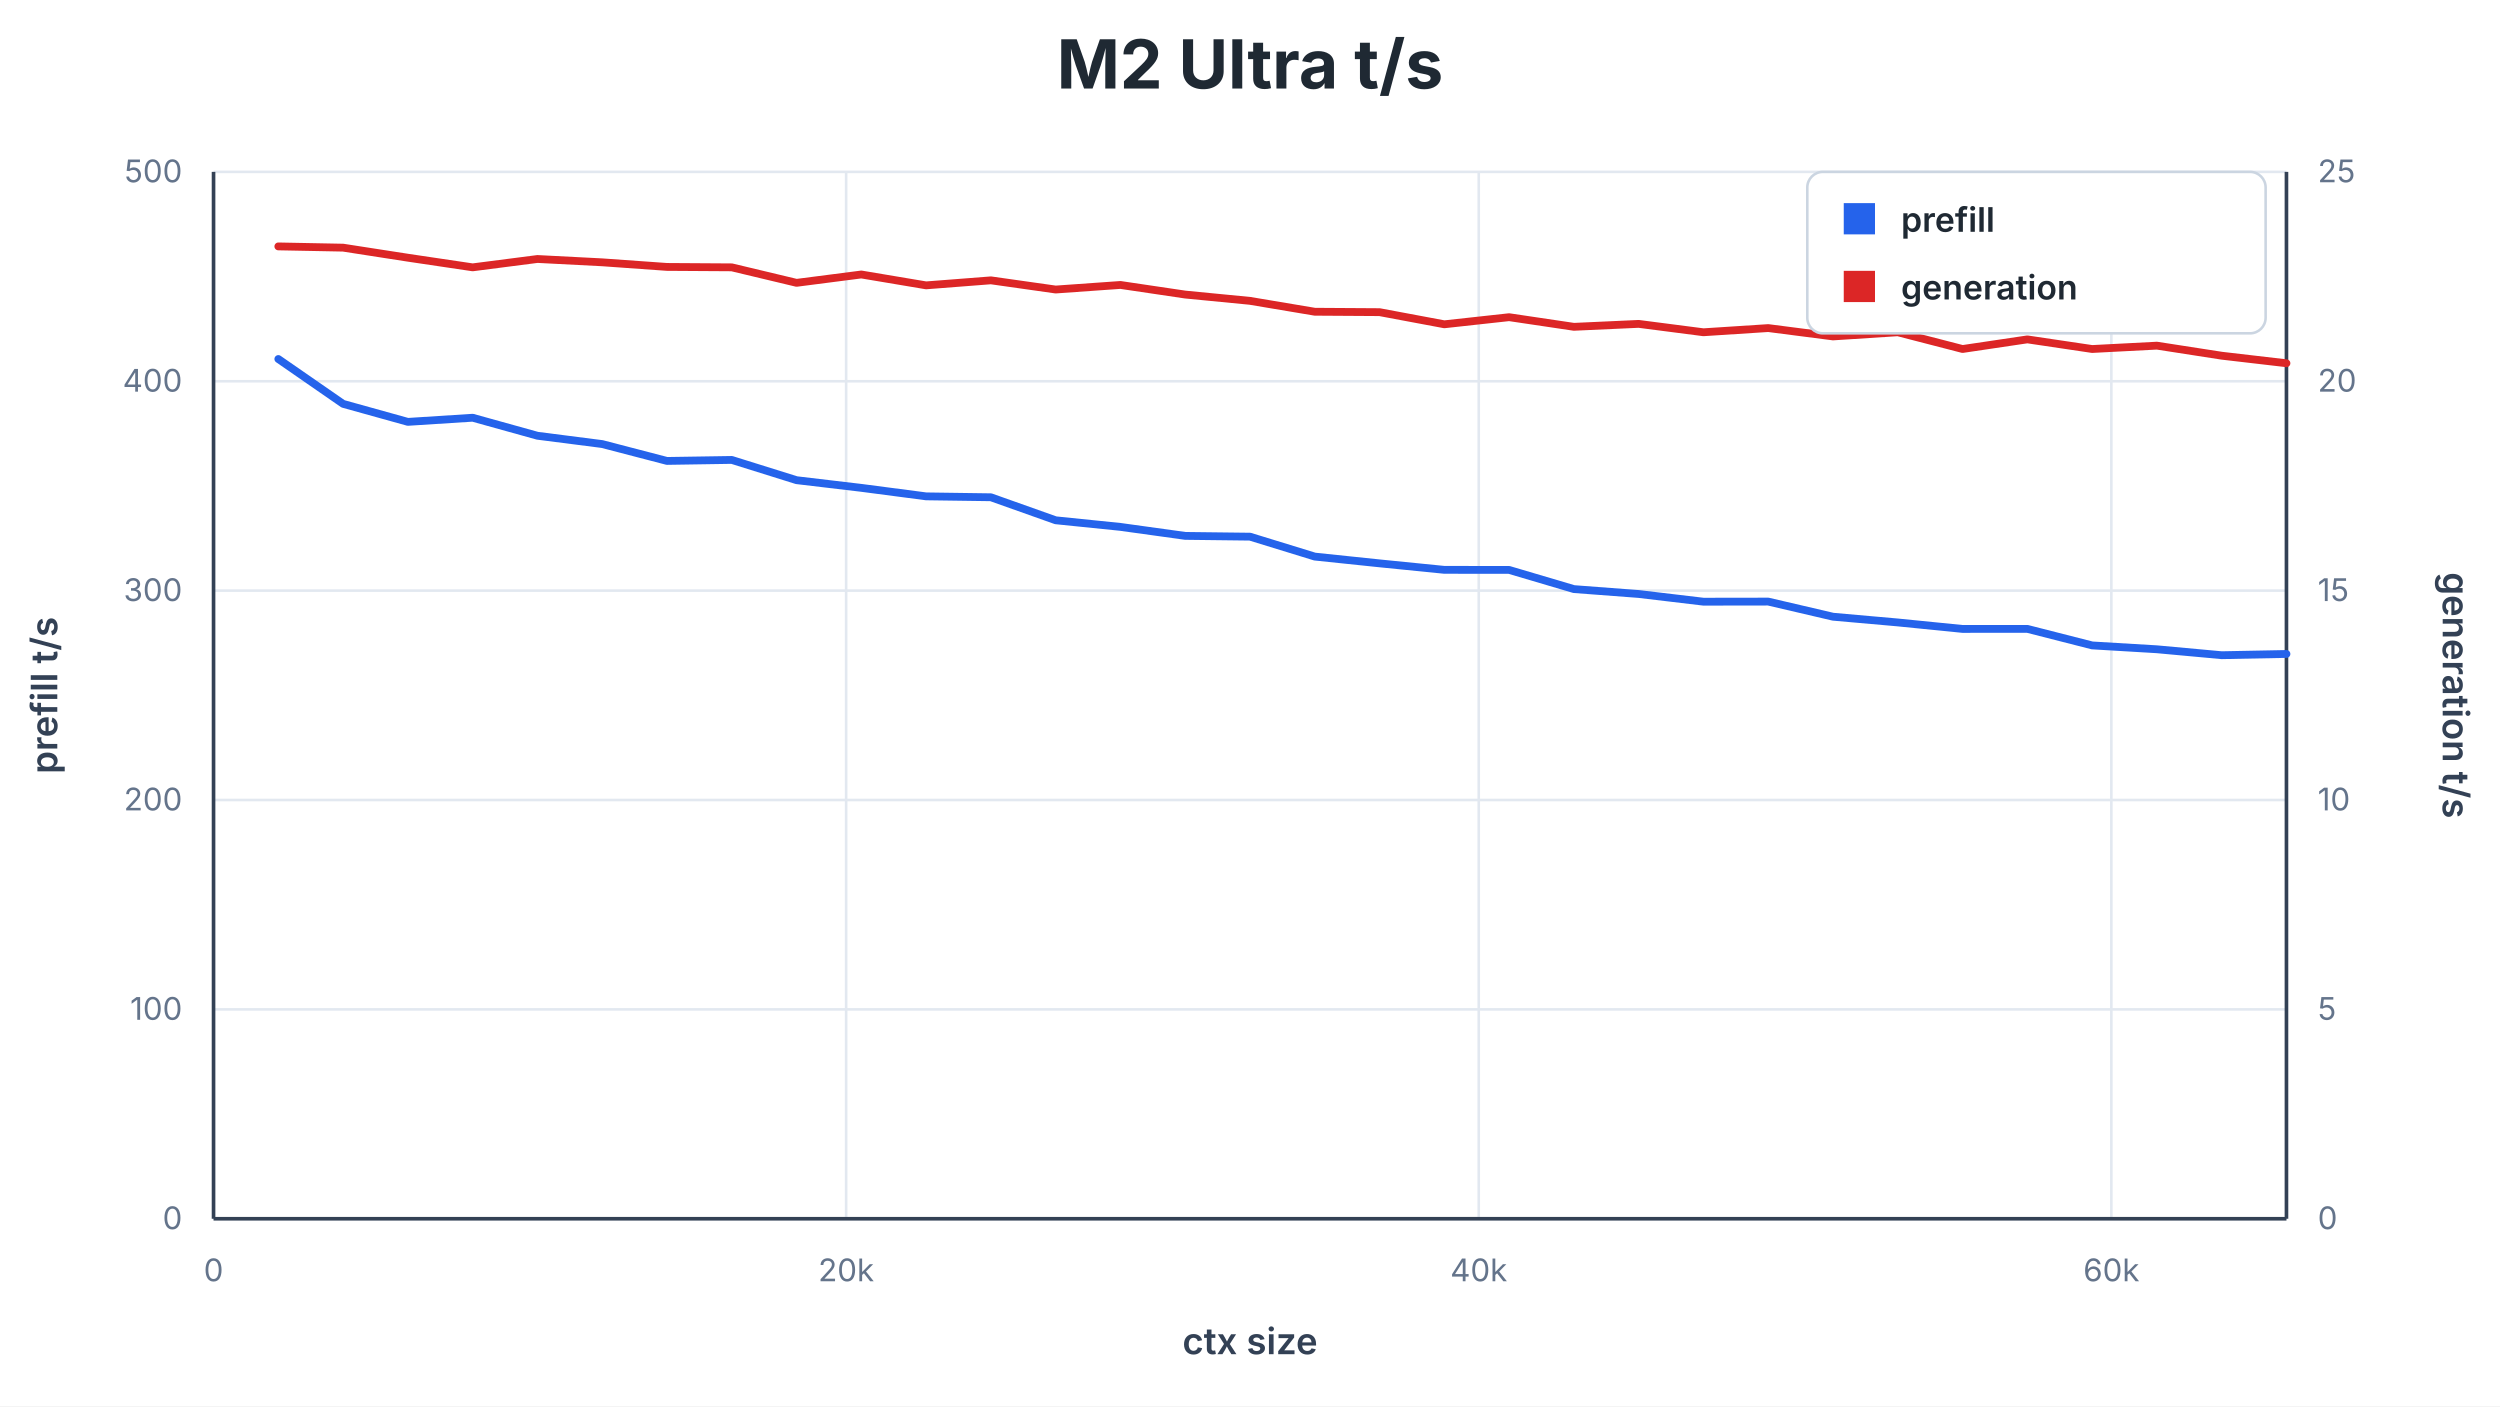
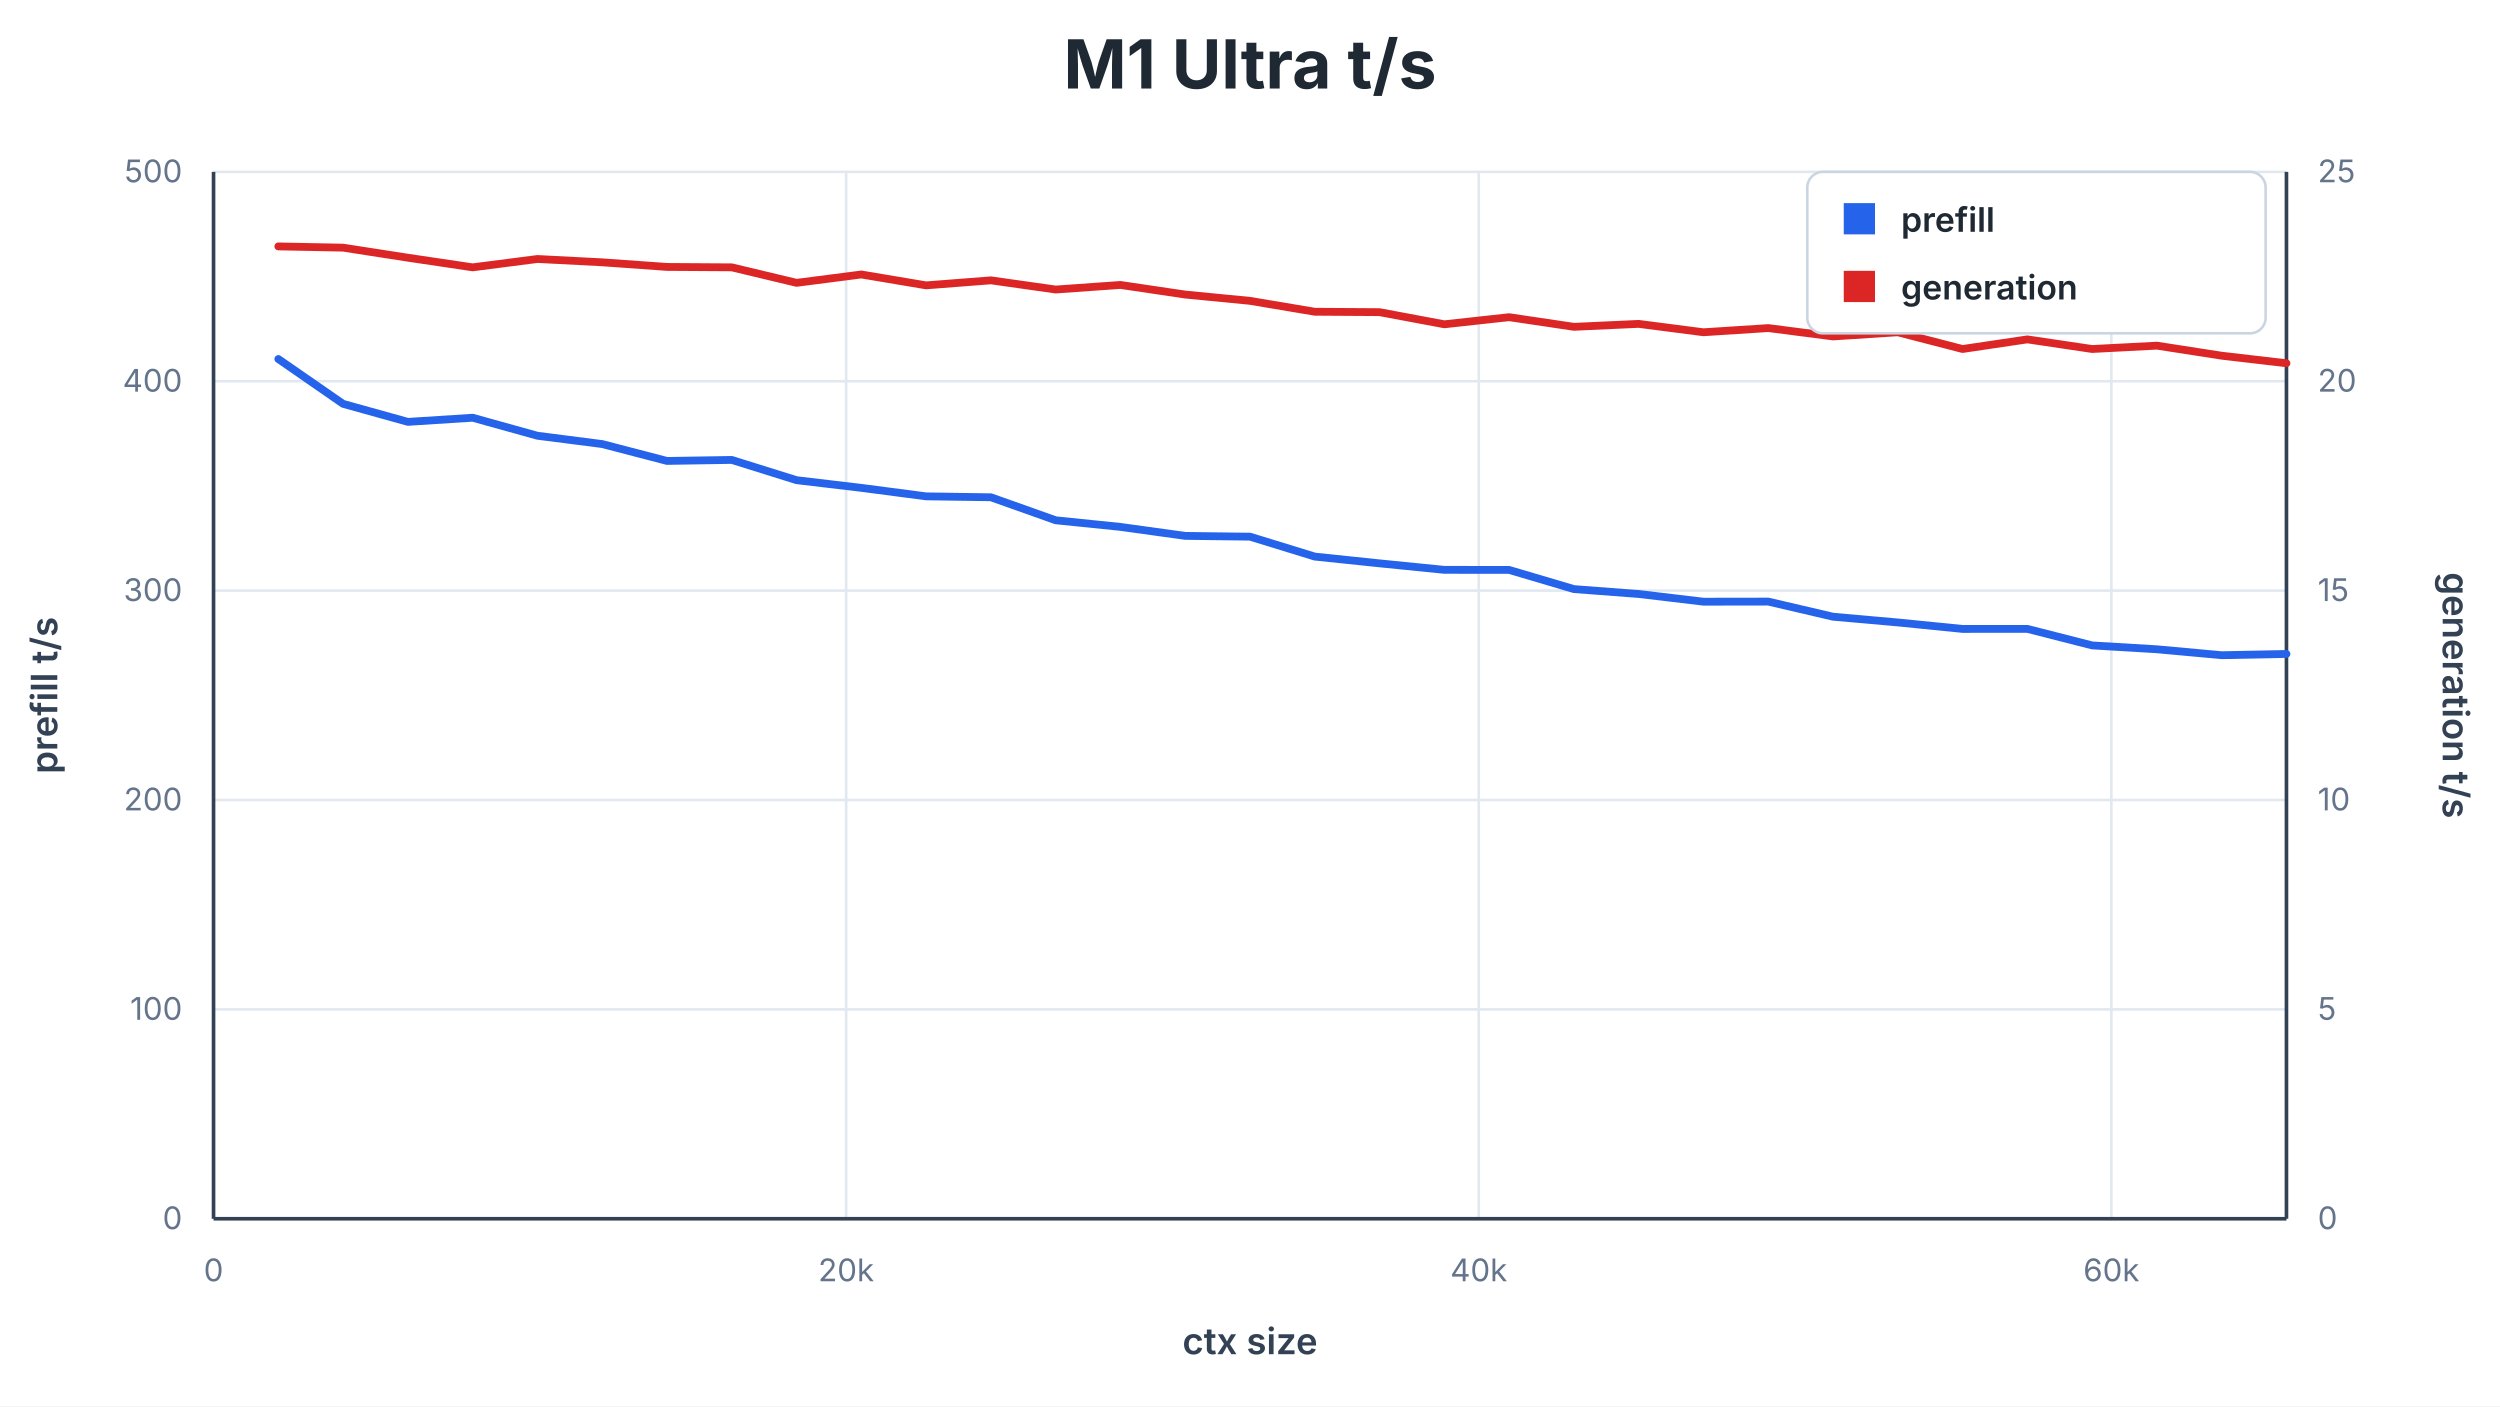
<svg xmlns="http://www.w3.org/2000/svg" width="960" height="540" viewBox="0 0 960 540">
  <style>
text { font-family: -apple-system, BlinkMacSystemFont, 'Segoe UI', sans-serif; }
.title { font-size: 26px; font-weight: 700; fill: #1f2933; }
.axis-label { font-size: 14px; font-weight: 600; fill: #334155; }
.tick { font-size: 12px; fill: #64748b; }
.legend { font-size: 13px; font-weight: 600; fill: #1f2933; }
</style>
  <rect width="960" height="540" fill="#ffffff" />
-   <text class="title" x="480.0" y="34" text-anchor="middle">M2 Ultra t/s</text>
+   <text class="title" x="480.0" y="34" text-anchor="middle">M1 Ultra t/s</text>
  <line x1="82" y1="468.00" x2="878" y2="468.00" stroke="#e2e8f0" stroke-width="1" />
  <text class="tick" x="70" y="472.00" text-anchor="end">0</text>
  <line x1="82" y1="387.60" x2="878" y2="387.60" stroke="#e2e8f0" stroke-width="1" />
  <text class="tick" x="70" y="391.60" text-anchor="end">100</text>
  <line x1="82" y1="307.20" x2="878" y2="307.20" stroke="#e2e8f0" stroke-width="1" />
  <text class="tick" x="70" y="311.20" text-anchor="end">200</text>
  <line x1="82" y1="226.80" x2="878" y2="226.80" stroke="#e2e8f0" stroke-width="1" />
  <text class="tick" x="70" y="230.80" text-anchor="end">300</text>
  <line x1="82" y1="146.40" x2="878" y2="146.40" stroke="#e2e8f0" stroke-width="1" />
  <text class="tick" x="70" y="150.40" text-anchor="end">400</text>
  <line x1="82" y1="66.00" x2="878" y2="66.00" stroke="#e2e8f0" stroke-width="1" />
  <text class="tick" x="70" y="70.00" text-anchor="end">500</text>
  <text class="tick" x="890" y="472.00" text-anchor="start">0</text>
  <text class="tick" x="890" y="391.60" text-anchor="start">5</text>
  <text class="tick" x="890" y="311.20" text-anchor="start">10</text>
  <text class="tick" x="890" y="230.80" text-anchor="start">15</text>
  <text class="tick" x="890" y="150.40" text-anchor="start">20</text>
  <text class="tick" x="890" y="70.00" text-anchor="start">25</text>
  <line x1="82.00" y1="66" x2="82.00" y2="468" stroke="#e2e8f0" stroke-width="1" />
  <text class="tick" x="82.00" y="492" text-anchor="middle">0</text>
  <line x1="324.92" y1="66" x2="324.92" y2="468" stroke="#e2e8f0" stroke-width="1" />
  <text class="tick" x="324.92" y="492" text-anchor="middle">20k</text>
  <line x1="567.84" y1="66" x2="567.84" y2="468" stroke="#e2e8f0" stroke-width="1" />
  <text class="tick" x="567.84" y="492" text-anchor="middle">40k</text>
  <line x1="810.76" y1="66" x2="810.76" y2="468" stroke="#e2e8f0" stroke-width="1" />
  <text class="tick" x="810.76" y="492" text-anchor="middle">60k</text>
  <line x1="82" y1="66" x2="82" y2="468" stroke="#334155" stroke-width="1.4" />
  <line x1="878" y1="66" x2="878" y2="468" stroke="#334155" stroke-width="1.4" />
  <line x1="82" y1="468" x2="878" y2="468" stroke="#334155" stroke-width="1.4" />
  <text class="axis-label" x="480.0" y="520" text-anchor="middle">ctx size</text>
  <text class="axis-label" x="22" y="267.0" text-anchor="middle" transform="rotate(-90 22 267.0)">prefill t/s</text>
  <text class="axis-label" x="938" y="267.0" text-anchor="middle" transform="rotate(90 938 267.0)">generation t/s</text>
  <polyline fill="none" stroke="#2563eb" stroke-width="3" stroke-linecap="round" stroke-linejoin="round" points="106.88,137.86 131.75,155.08 156.62,162.00 181.50,160.41 206.38,167.33 231.25,170.52 256.12,177.00 281.00,176.61 305.88,184.39 330.75,187.34 355.62,190.60 380.50,190.95 405.38,199.79 430.25,202.33 455.12,205.78 480.00,206.08 504.88,213.73 529.75,216.33 554.62,218.82 579.50,218.85 604.38,226.21 629.25,228.09 654.12,231.05 679.00,231.01 703.88,236.82 728.75,239.02 753.62,241.51 778.50,241.49 803.38,247.84 828.25,249.32 853.12,251.60 878.00,251.12" />
  <polyline fill="none" stroke="#dc2626" stroke-width="3" stroke-linecap="round" stroke-linejoin="round" points="106.88,94.62 131.75,95.10 156.62,98.96 181.50,102.66 206.38,99.45 231.25,100.73 256.12,102.50 281.00,102.66 305.88,108.61 330.75,105.40 355.62,109.58 380.50,107.65 405.38,111.18 430.25,109.42 455.12,113.11 480.00,115.53 504.88,119.71 529.75,119.87 554.62,124.53 579.50,121.80 604.38,125.50 629.25,124.37 654.12,127.59 679.00,125.98 703.88,129.19 728.75,127.59 753.62,134.02 778.50,130.32 803.38,134.02 828.25,132.73 853.12,136.59 878.00,139.49" />
  <rect x="694" y="66" width="176" height="62" rx="6" fill="#ffffff" stroke="#cbd5e1" />
  <rect x="708" y="78" width="12" height="12" fill="#2563eb" />
  <text class="legend" x="730" y="89">prefill</text>
  <rect x="708" y="104" width="12" height="12" fill="#dc2626" />
  <text class="legend" x="730" y="115">generation</text>
</svg>
